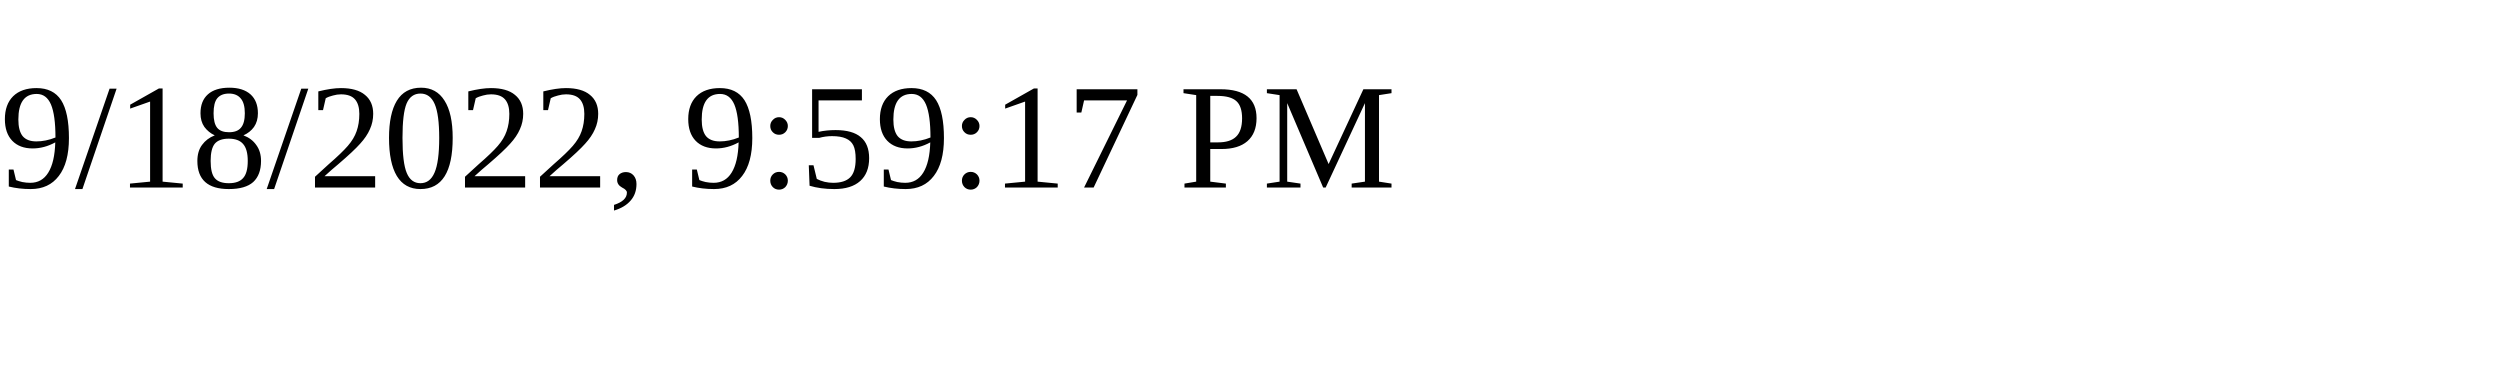
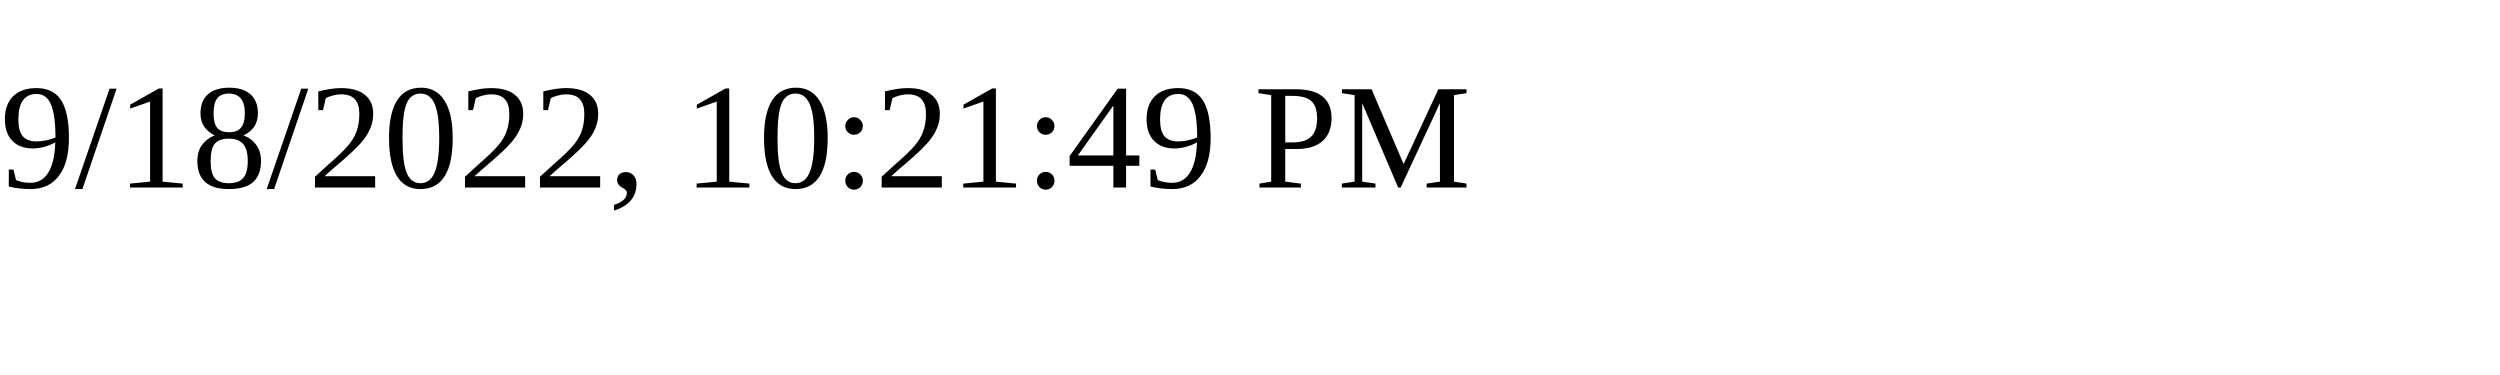
<svg xmlns="http://www.w3.org/2000/svg" height="30" width="200">
-   <text x="0" y="15">9/18/2022, 9:59:17 PM</text>
+   <text x="0" y="15">9/18/2022, 10:21:49 PM</text>
</svg>
